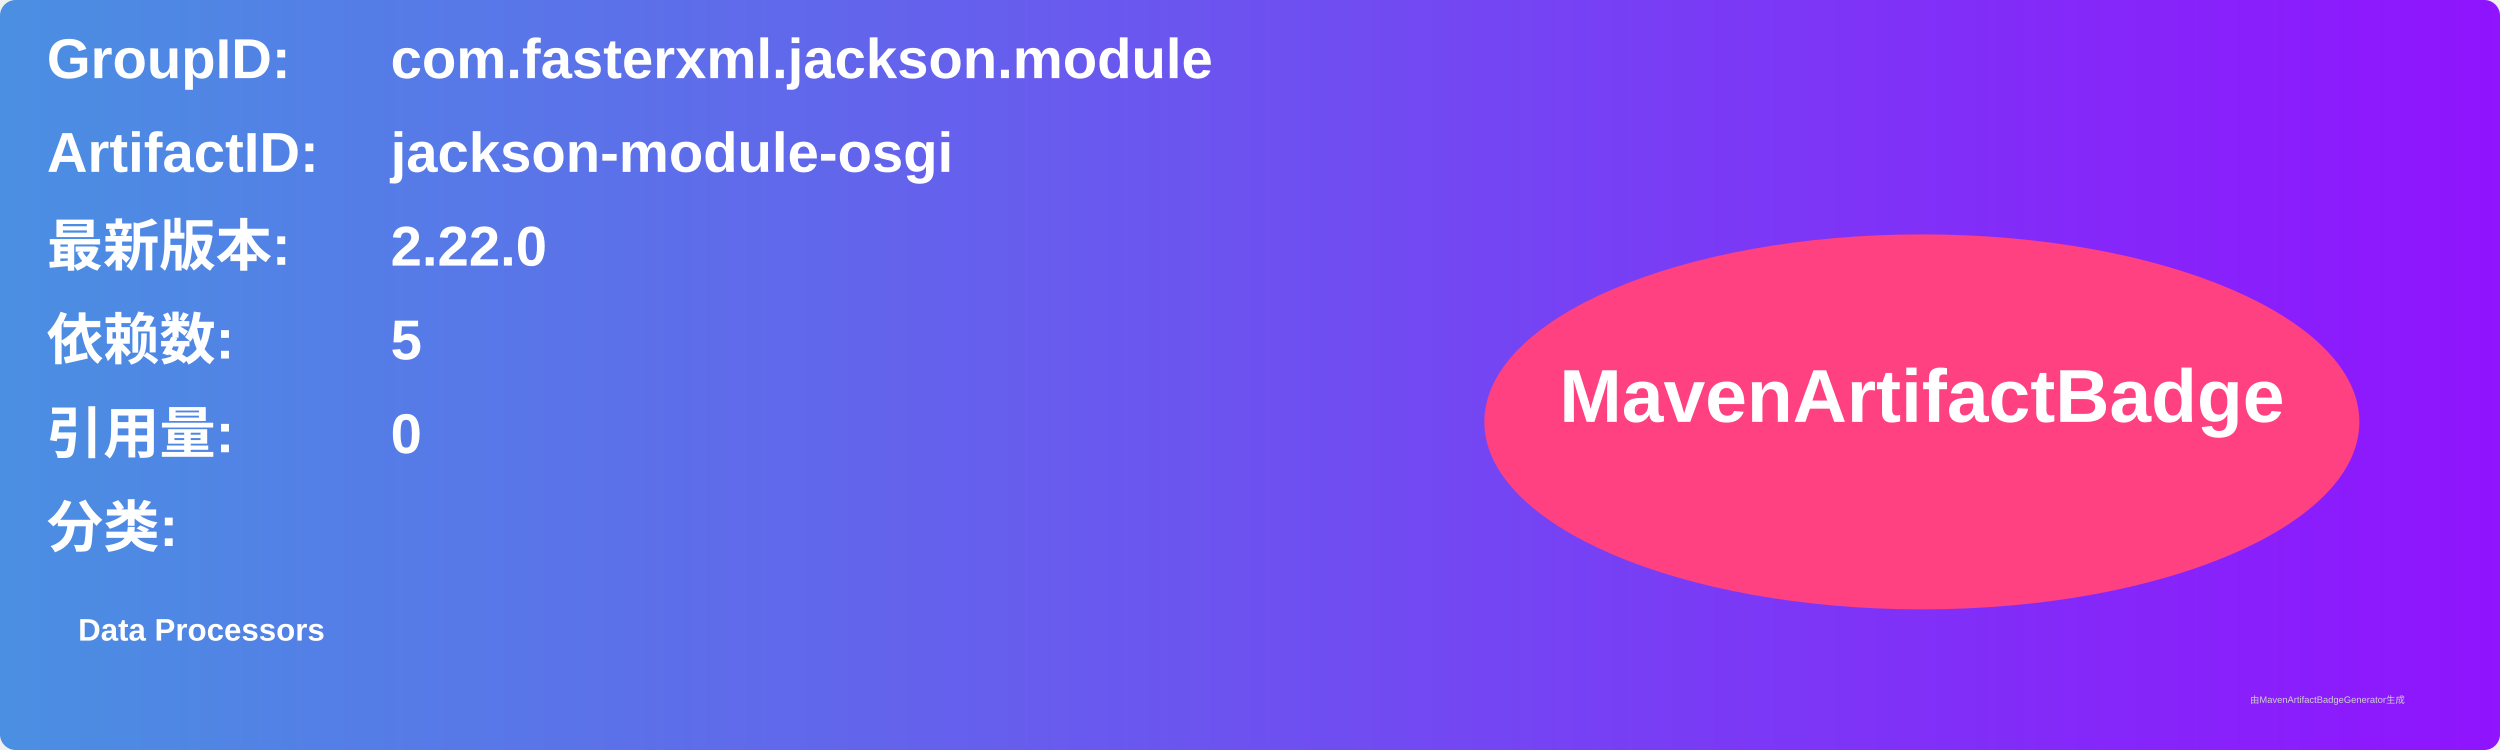
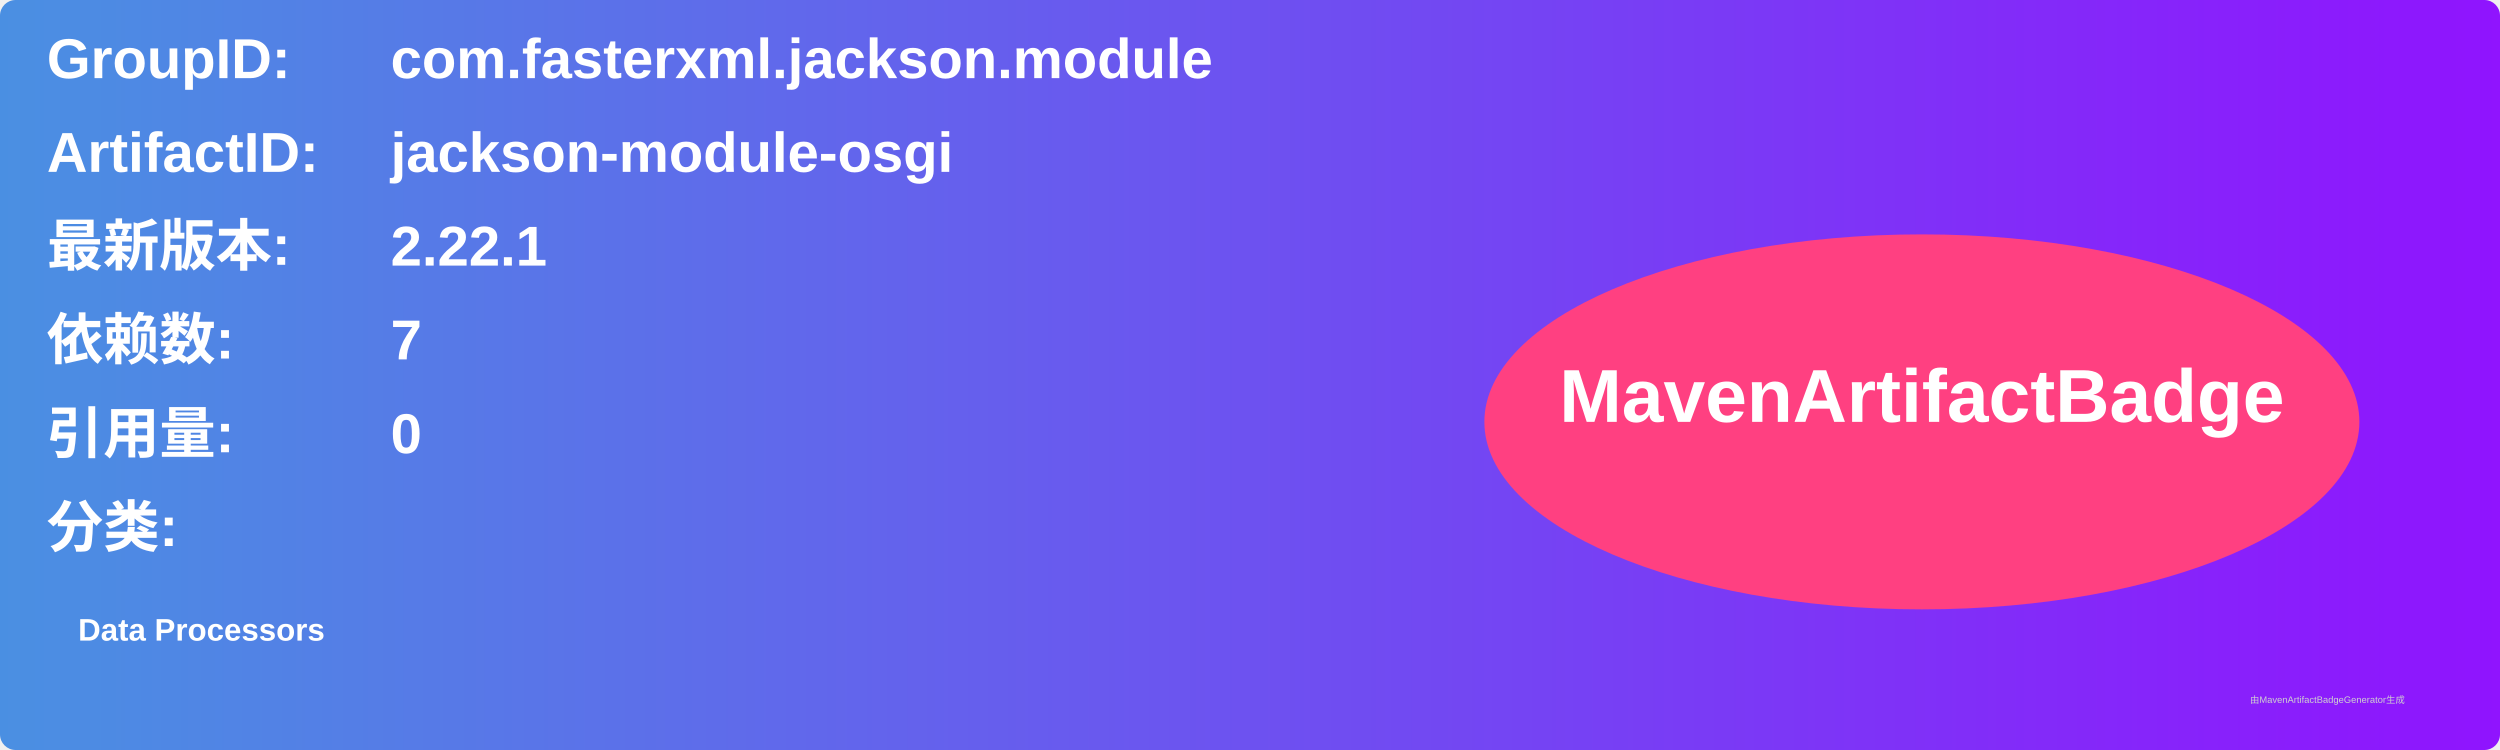
<svg xmlns="http://www.w3.org/2000/svg" width="800" height="240" viewBox="0 0 800 240">
  <linearGradient id="grad" x1="0%" y1="0%" x2="100%" y2="0%">
    <stop offset="0%" stop-color="#4a90e2" />
    <stop offset="100%" stop-color="#9013fe" />
  </linearGradient>
  <rect width="100%" height="100%" rx="5" ry="5" fill="url(#grad)" />
  <g transform="translate(15, 15)">
    <text x="0" y="10" font-family="Arial" font-size="18" fill="white" font-weight="bold" width="260">GroupID:</text>
    <text x="110" y="10" font-family="Arial" font-size="18" fill="white" font-weight="bold" width="460">com.fasterxml.jackson.module</text>
    <text x="0" y="40" font-family="Arial" font-size="18" fill="white" font-weight="bold" width="260">ArtifactID:</text>
    <text x="110" y="40" font-family="Arial" font-size="18" fill="white" font-weight="bold" width="460">jackson-module-osgi</text>
    <text x="0" y="70" font-family="Arial" font-size="18" fill="white" font-weight="bold">最新版本:</text>
    <text x="110" y="70" font-family="Arial" font-size="18" fill="white" font-weight="bold">
-       <tspan font-weight="bold">2.22.0</tspan>
+       <tspan font-weight="bold">2.22.1</tspan>
    </text>
    <text x="0" y="100" font-family="Arial" font-size="18" fill="white" font-weight="bold">依赖数: </text>
    <text x="110" y="100" font-family="Arial" font-size="18" fill="white">
-       <tspan font-weight="bold">5</tspan>
+       <tspan font-weight="bold">7</tspan>
    </text>
    <text x="0" y="130" font-family="Arial" font-size="18" fill="white" font-weight="bold">引用量: </text>
    <text x="110" y="130" font-family="Arial" font-size="18" fill="white">
      <tspan font-weight="bold">0</tspan>
    </text>
    <text x="0" y="160" font-family="Arial" font-size="18" fill="white" font-weight="bold">分类:</text>
    <text x="10" y="190" font-family="Arial" font-size="10" fill="white">
      <tspan font-weight="bold">Data Processors</tspan>
    </text>
    <ellipse cx="600" cy="120" rx="140" ry="60" fill="#ff4081" />
    <text x="600" y="120" text-anchor="middle" font-family="Arial" font-size="24" fill="white" font-weight="bold">MavenArtifactBadge</text>
  </g>
  <text x="720" y="225" font-family="Arial" font-size="3" fill="#d0d0d0">由MavenArtifactBadgeGenerator生成</text>
</svg>
